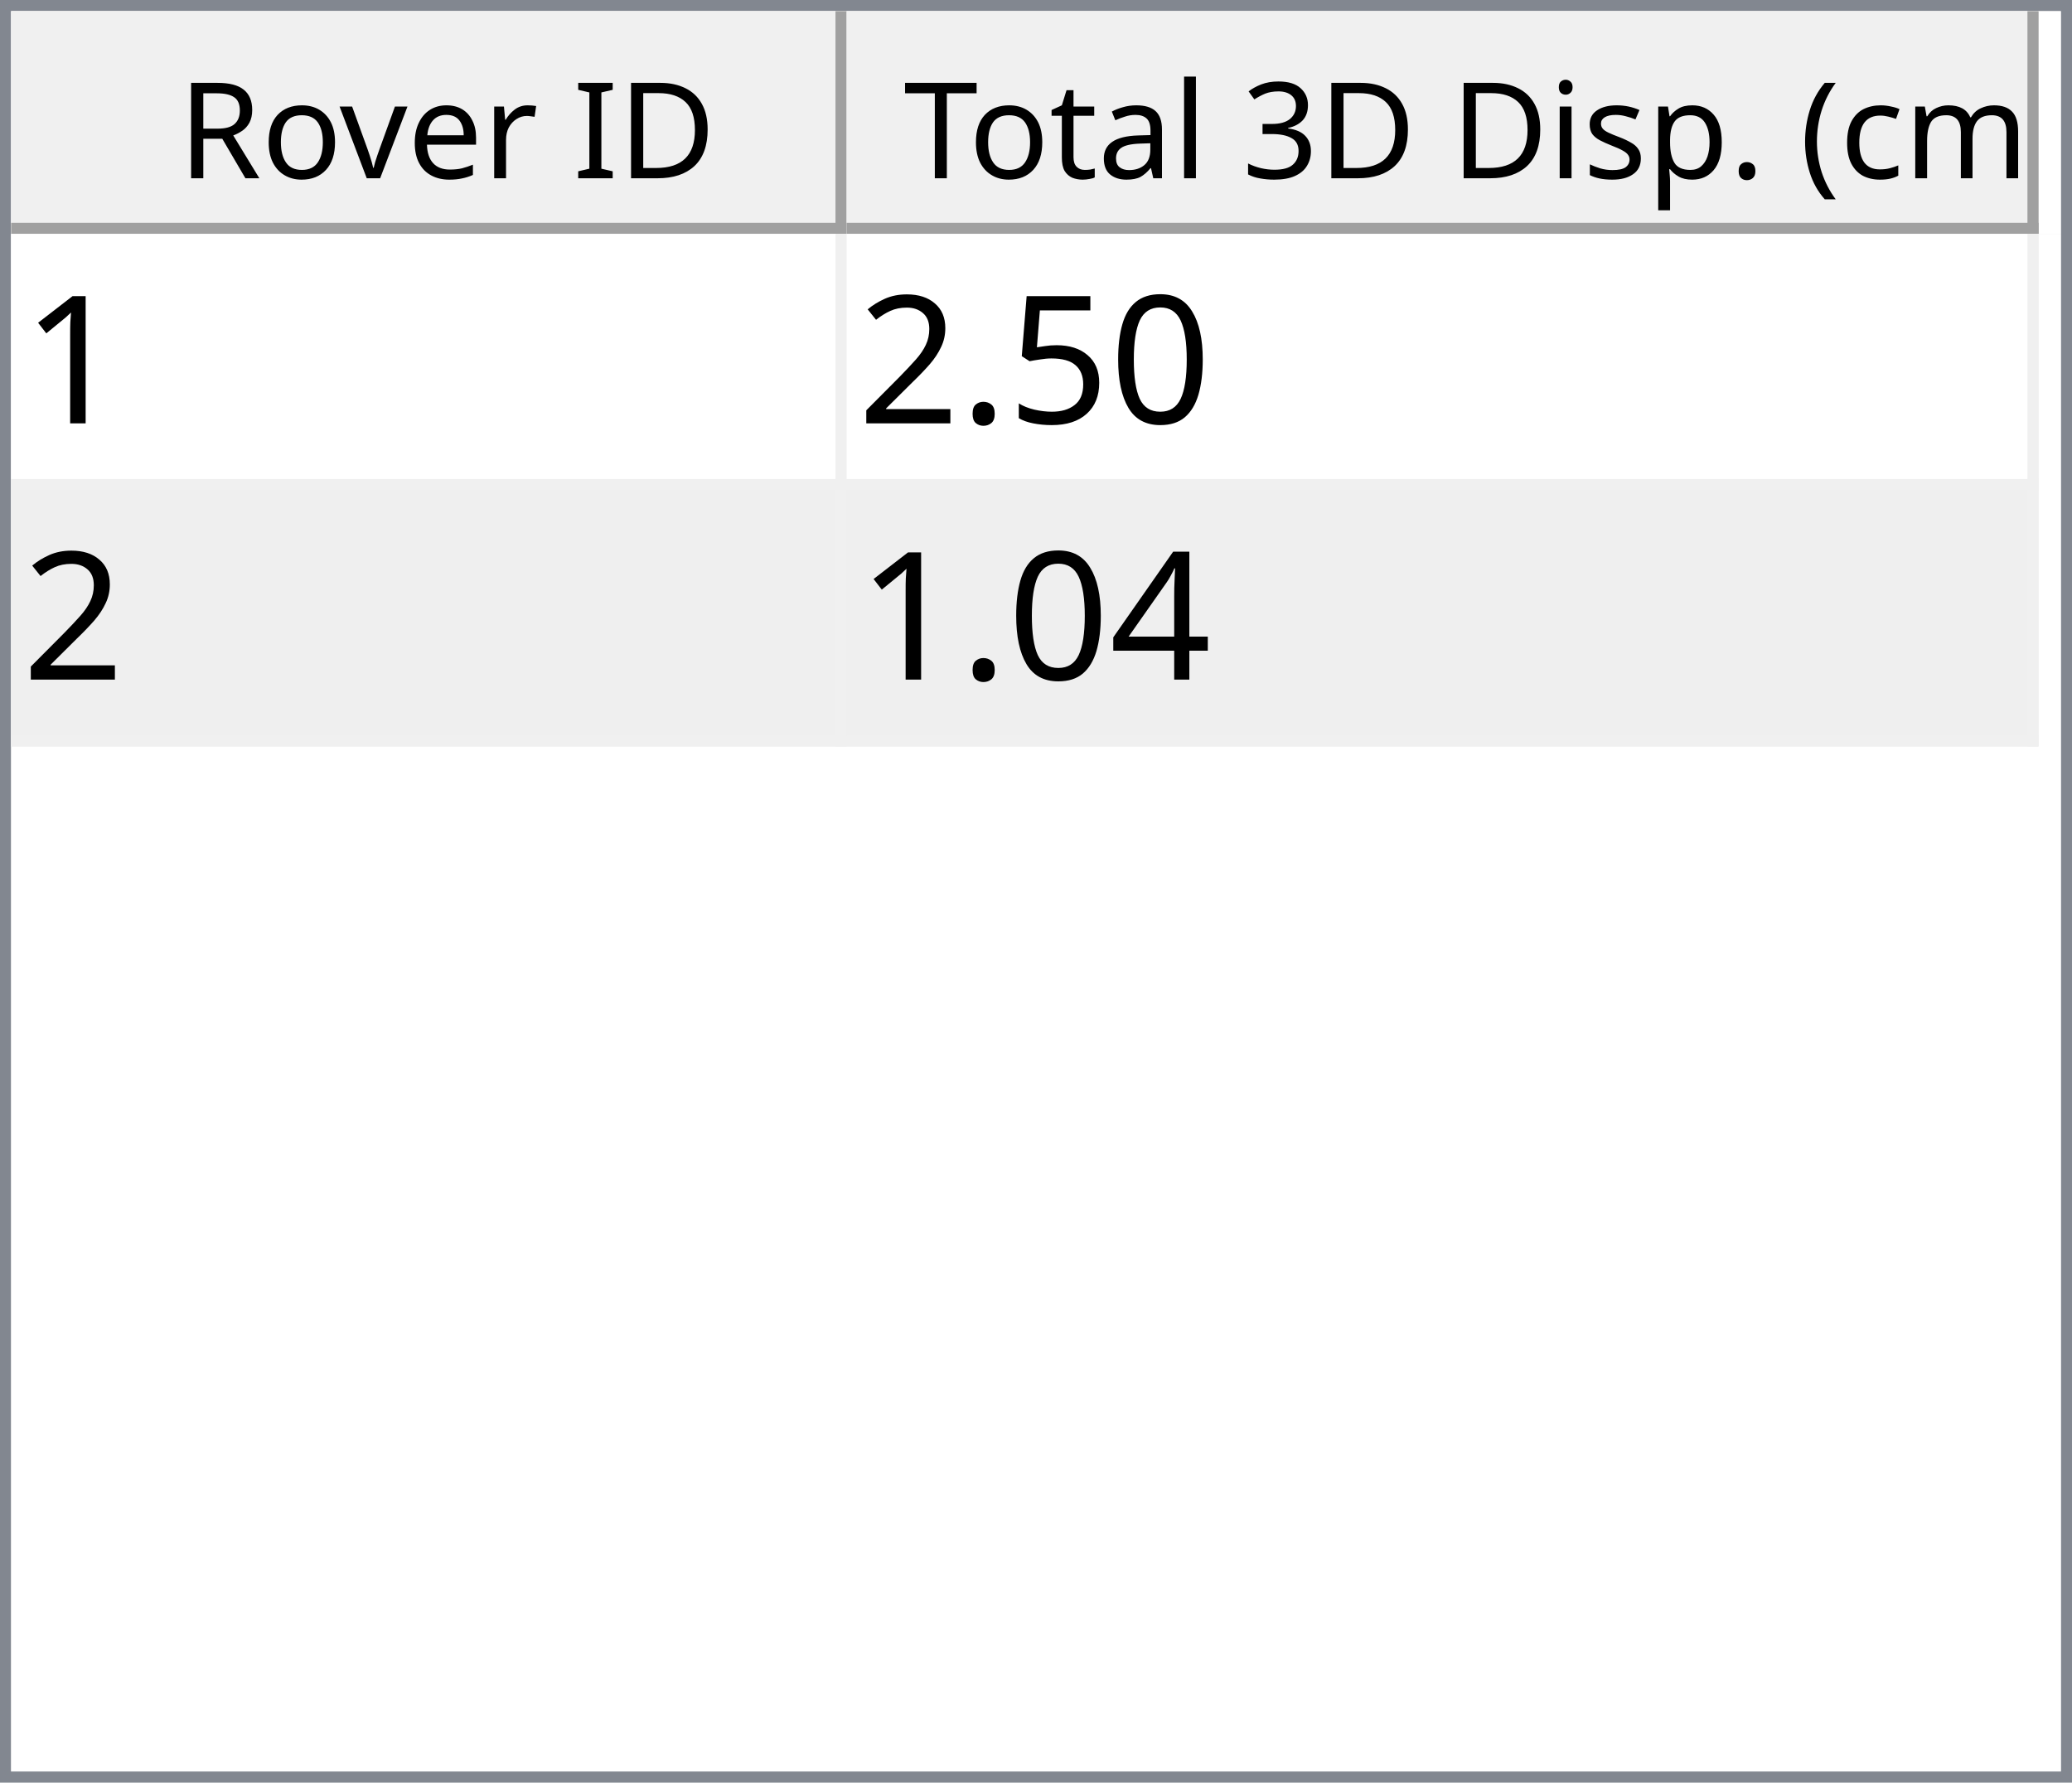
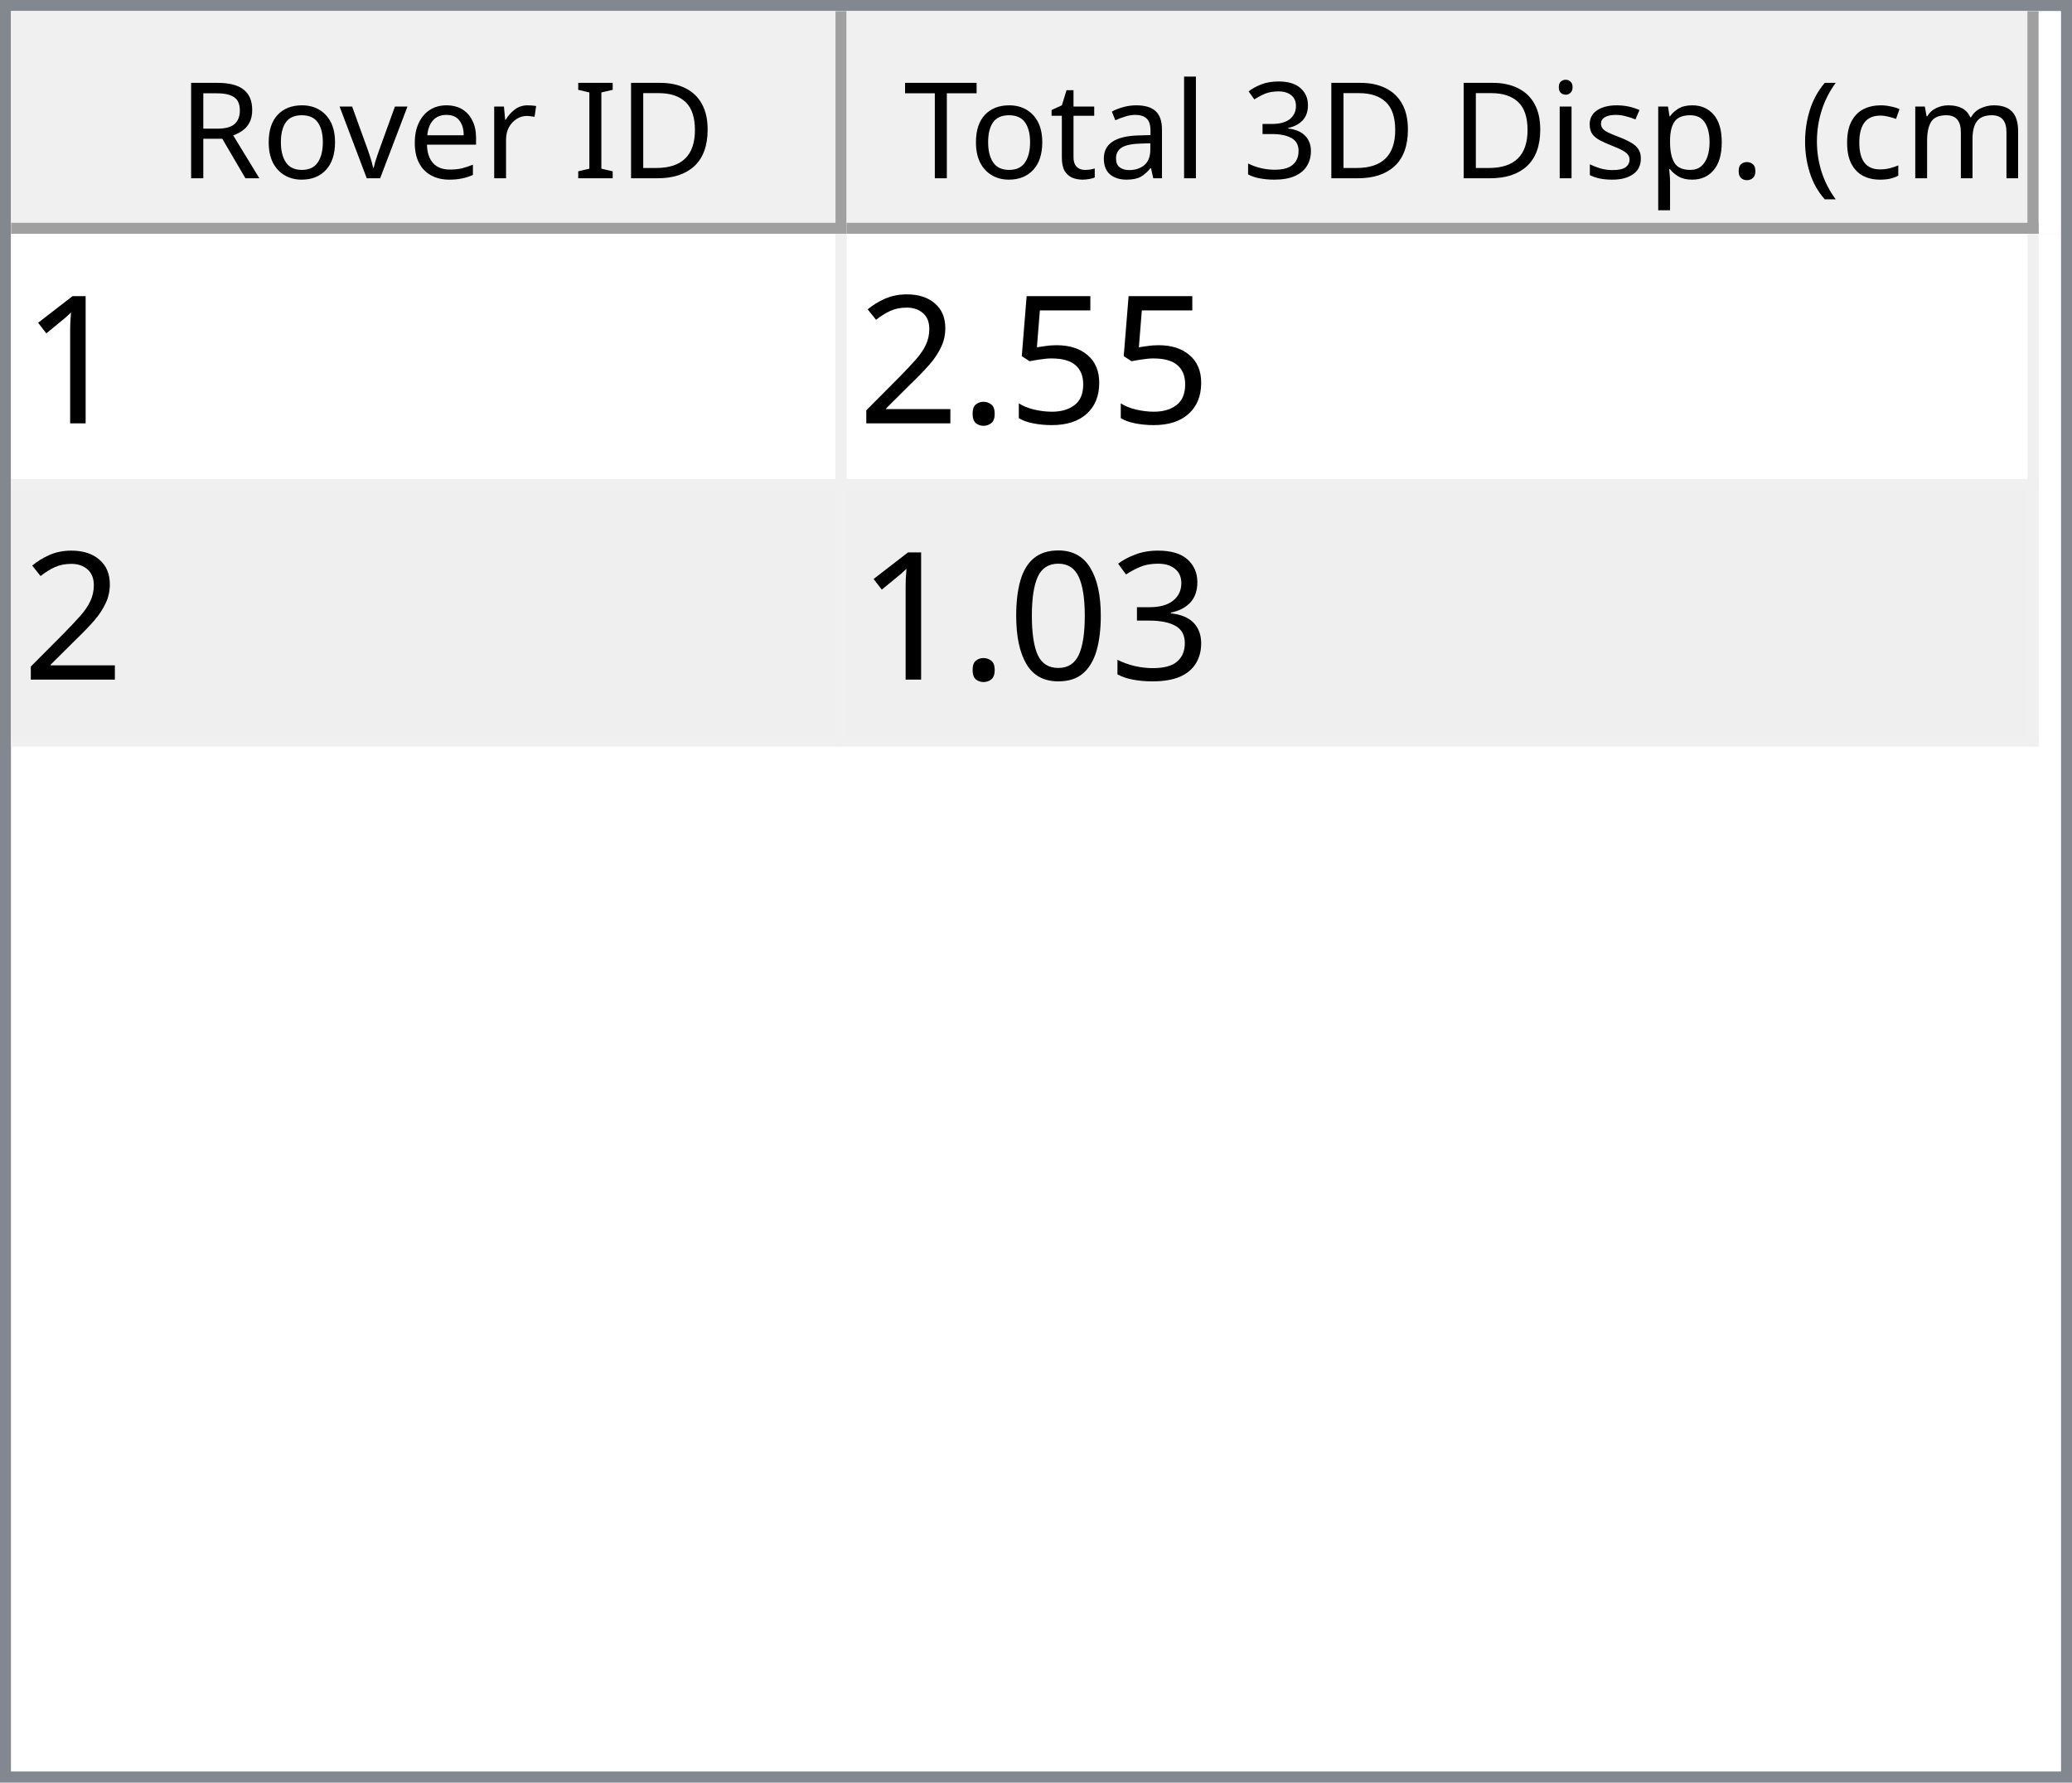
<svg xmlns="http://www.w3.org/2000/svg" style="fill-opacity:1; color-rendering:auto; color-interpolation:auto; text-rendering:auto; stroke:black; stroke-linecap:square; stroke-miterlimit:10; shape-rendering:auto; stroke-opacity:1; fill:black; stroke-dasharray:none; font-weight:normal; stroke-width:1; font-family:'Dialog'; font-style:normal; stroke-linejoin:miter; font-size:12px; stroke-dashoffset:0; image-rendering:auto;" width="186" height="160">
  <defs id="genericDefs" />
  <g>
    <defs id="defs1">
      <clipPath clipPathUnits="userSpaceOnUse" id="clipPath1">
        <path d="M0 0 L186 0 L186 160 L0 160 L0 0 Z" />
      </clipPath>
      <clipPath clipPathUnits="userSpaceOnUse" id="clipPath2">
        <path d="M0 0 L0 160 L186 160 L186 0 Z" />
      </clipPath>
      <clipPath clipPathUnits="userSpaceOnUse" id="clipPath3">
        <path d="M0 0 L0 20 L184 20 L184 0 Z" />
      </clipPath>
      <clipPath clipPathUnits="userSpaceOnUse" id="clipPath4">
        <path d="M0 0 L0 20 L75 20 L75 0 Z" />
      </clipPath>
      <clipPath clipPathUnits="userSpaceOnUse" id="clipPath5">
        <path d="M1 1 L1 19 L74 19 L74 1 Z" />
      </clipPath>
      <clipPath clipPathUnits="userSpaceOnUse" id="clipPath6">
        <path d="M0 0 L0 18 L73 18 L73 0 Z" />
      </clipPath>
      <clipPath clipPathUnits="userSpaceOnUse" id="clipPath7">
        <path d="M-0.5 -0.5 L-0.5 19.5 L74.5 19.5 L74.5 -0.5 Z" />
      </clipPath>
      <clipPath clipPathUnits="userSpaceOnUse" id="clipPath8">
        <path d="M0 0 L0 20 L107 20 L107 0 Z" />
      </clipPath>
      <clipPath clipPathUnits="userSpaceOnUse" id="clipPath9">
        <path d="M1 1 L1 19 L106 19 L106 1 Z" />
      </clipPath>
      <clipPath clipPathUnits="userSpaceOnUse" id="clipPath10">
        <path d="M0 0 L0 18 L105 18 L105 0 Z" />
      </clipPath>
      <clipPath clipPathUnits="userSpaceOnUse" id="clipPath11">
        <path d="M-0.5 -0.5 L-0.5 19.5 L106.5 19.5 L106.5 -0.5 Z" />
      </clipPath>
      <clipPath clipPathUnits="userSpaceOnUse" id="clipPath12">
        <path d="M0 0 L0 138 L184 138 L184 0 Z" />
      </clipPath>
      <clipPath clipPathUnits="userSpaceOnUse" id="clipPath13">
        <path d="M0 0 L0 46 L182 46 L182 0 Z" />
      </clipPath>
      <clipPath clipPathUnits="userSpaceOnUse" id="clipPath14">
        <path d="M-0.5 -0.5 L-0.5 45.5 L181.5 45.5 L181.5 -0.5 Z" />
      </clipPath>
      <clipPath clipPathUnits="userSpaceOnUse" id="clipPath15">
        <path d="M0 0 L0 22 L74 22 L74 0 Z" />
      </clipPath>
      <clipPath clipPathUnits="userSpaceOnUse" id="clipPath16">
        <path d="M0 0 L0 22 L106 22 L106 0 Z" />
      </clipPath>
      <font horiz-adv-x="64.551" id="font1">
        <font-face ascent="107.91" descent="25.098" units-per-em="100" style="font-style:normal; font-family:Segoe UI; font-weight:normal;" />
        <missing-glyph horiz-adv-x="64.551" d="M8.109 0 L8.109 68.266 L56.453 68.266 L56.453 0 L8.109 0 ZM15.328 7.234 L49.219 7.234 L49.219 61.031 L15.328 61.031 L15.328 7.234 Z" />
        <glyph unicode="D" horiz-adv-x="70.117" d="M9.188 0 L9.188 70.016 L28.516 70.016 Q65.531 70.016 65.531 35.891 Q65.531 19.672 55.25 9.836 Q44.969 0 27.734 0 L9.188 0 ZM17.391 62.594 L17.391 7.422 L27.828 7.422 Q41.609 7.422 49.273 14.797 Q56.938 22.172 56.938 35.688 Q56.938 62.594 28.328 62.594 L17.391 62.594 Z" />
        <glyph unicode="I" horiz-adv-x="26.611" d="M17.391 0 L9.188 0 L9.188 70.016 L17.391 70.016 L17.391 0 Z" />
        <glyph unicode=" " horiz-adv-x="27.393" d="" />
        <glyph unicode="r" horiz-adv-x="34.766" d="M34.188 41.891 Q32.078 43.5 28.125 43.5 Q23 43.5 19.555 38.672 Q16.109 33.844 16.109 25.484 L16.109 0 L8.109 0 L8.109 50 L16.109 50 L16.109 39.703 L16.312 39.703 Q18.016 44.969 21.531 47.922 Q25.047 50.875 29.391 50.875 Q32.516 50.875 34.188 50.203 L34.188 41.891 Z" />
        <glyph unicode="e" horiz-adv-x="52.295" d="M48.297 23 L12.984 23 Q13.188 14.656 17.484 10.109 Q21.781 5.562 29.297 5.562 Q37.75 5.562 44.828 11.141 L44.828 3.609 Q38.234 -1.172 27.391 -1.172 Q16.797 -1.172 10.742 5.641 Q4.688 12.453 4.688 24.812 Q4.688 36.469 11.305 43.82 Q17.922 51.172 27.734 51.172 Q37.547 51.172 42.922 44.828 Q48.297 38.484 48.297 27.203 L48.297 23 ZM40.094 29.781 Q40.047 36.719 36.75 40.578 Q33.453 44.438 27.594 44.438 Q21.922 44.438 17.969 40.383 Q14.016 36.328 13.094 29.781 L40.094 29.781 Z" />
        <glyph unicode="v" horiz-adv-x="47.9" d="M47.406 50 L27.484 0 L19.625 0 L0.688 50 L9.469 50 L22.172 13.672 Q23.578 9.672 23.922 6.688 L24.125 6.688 Q24.609 10.453 25.688 13.484 L38.969 50 L47.406 50 Z" />
        <glyph unicode="o" horiz-adv-x="58.594" d="M29 -1.172 Q17.922 -1.172 11.305 5.836 Q4.688 12.844 4.688 24.422 Q4.688 37.016 11.57 44.094 Q18.453 51.172 30.172 51.172 Q41.359 51.172 47.633 44.289 Q53.906 37.406 53.906 25.203 Q53.906 13.234 47.141 6.031 Q40.375 -1.172 29 -1.172 ZM29.594 44.438 Q21.875 44.438 17.383 39.188 Q12.891 33.938 12.891 24.703 Q12.891 15.828 17.43 10.695 Q21.969 5.562 29.594 5.562 Q37.359 5.562 41.531 10.594 Q45.703 15.625 45.703 24.906 Q45.703 34.281 41.531 39.359 Q37.359 44.438 29.594 44.438 Z" />
        <glyph unicode="R" horiz-adv-x="59.814" d="M59.375 0 L49.609 0 L37.891 19.625 Q36.281 22.359 34.766 24.289 Q33.25 26.219 31.664 27.438 Q30.078 28.656 28.25 29.219 Q26.422 29.781 24.125 29.781 L17.391 29.781 L17.391 0 L9.188 0 L9.188 70.016 L30.078 70.016 Q34.672 70.016 38.555 68.867 Q42.438 67.719 45.289 65.375 Q48.141 63.031 49.758 59.547 Q51.375 56.062 51.375 51.375 Q51.375 47.703 50.273 44.656 Q49.172 41.609 47.148 39.211 Q45.125 36.812 42.266 35.133 Q39.406 33.453 35.844 32.516 L35.844 32.328 Q37.594 31.547 38.891 30.547 Q40.188 29.547 41.359 28.18 Q42.531 26.812 43.68 25.078 Q44.828 23.344 46.234 21.047 L59.375 0 ZM17.391 62.594 L17.391 37.203 L28.516 37.203 Q31.594 37.203 34.203 38.133 Q36.812 39.062 38.719 40.797 Q40.625 42.531 41.703 45.047 Q42.781 47.562 42.781 50.688 Q42.781 56.297 39.141 59.445 Q35.5 62.594 28.609 62.594 L17.391 62.594 Z" />
        <glyph unicode=")" horiz-adv-x="30.176" d="M8.297 -15.922 L1.172 -15.922 Q16.406 2.344 16.406 26.812 Q16.406 51.469 1.078 70.016 L8.297 70.016 Q23.531 52.156 23.531 26.703 Q23.531 1.375 8.297 -15.922 Z" />
        <glyph unicode="m" horiz-adv-x="86.133" d="M79.109 0 L71.094 0 L71.094 28.719 Q71.094 37.016 68.531 40.727 Q65.969 44.438 59.906 44.438 Q54.781 44.438 51.195 39.75 Q47.609 35.062 47.609 28.516 L47.609 0 L39.594 0 L39.594 29.688 Q39.594 44.438 28.219 44.438 Q22.953 44.438 19.531 40.016 Q16.109 35.594 16.109 28.516 L16.109 0 L8.109 0 L8.109 50 L16.109 50 L16.109 42.094 L16.312 42.094 Q21.625 51.172 31.844 51.172 Q36.969 51.172 40.773 48.312 Q44.578 45.453 46 40.828 Q51.562 51.172 62.594 51.172 Q79.109 51.172 79.109 30.812 L79.109 0 Z" />
        <glyph unicode="c" horiz-adv-x="46.191" d="M42.188 2.297 Q36.422 -1.172 28.516 -1.172 Q17.828 -1.172 11.258 5.789 Q4.688 12.75 4.688 23.828 Q4.688 36.188 11.766 43.68 Q18.844 51.172 30.672 51.172 Q37.25 51.172 42.281 48.734 L42.281 40.531 Q36.719 44.438 30.375 44.438 Q22.703 44.438 17.797 38.945 Q12.891 33.453 12.891 24.516 Q12.891 15.719 17.508 10.641 Q22.125 5.562 29.891 5.562 Q36.422 5.562 42.188 9.906 L42.188 2.297 Z" />
        <glyph unicode="(" horiz-adv-x="30.176" d="M29.109 -15.922 L21.969 -15.922 Q6.844 1.375 6.844 26.703 Q6.844 52.156 21.969 70.016 L29.203 70.016 Q13.875 51.469 13.875 26.812 Q13.875 2.344 29.109 -15.922 Z" />
        <glyph unicode="." horiz-adv-x="21.68" d="M10.891 -1.078 Q8.641 -1.078 7.055 0.539 Q5.469 2.156 5.469 4.391 Q5.469 6.641 7.055 8.273 Q8.641 9.906 10.891 9.906 Q13.188 9.906 14.797 8.273 Q16.406 6.641 16.406 4.391 Q16.406 2.156 14.797 0.539 Q13.188 -1.078 10.891 -1.078 Z" />
        <glyph unicode="p" horiz-adv-x="58.789" d="M16.312 7.234 L16.109 7.234 L16.109 -23 L8.109 -23 L8.109 50 L16.109 50 L16.109 41.219 L16.312 41.219 Q22.219 51.172 33.594 51.172 Q43.266 51.172 48.688 44.461 Q54.109 37.75 54.109 26.469 Q54.109 13.922 48 6.375 Q41.891 -1.172 31.297 -1.172 Q21.578 -1.172 16.312 7.234 ZM16.109 27.391 L16.109 20.406 Q16.109 14.203 20.141 9.883 Q24.172 5.562 30.375 5.562 Q37.641 5.562 41.773 11.133 Q45.906 16.703 45.906 26.609 Q45.906 34.969 42.047 39.703 Q38.188 44.438 31.594 44.438 Q24.609 44.438 20.359 39.578 Q16.109 34.719 16.109 27.391 Z" />
        <glyph unicode="s" horiz-adv-x="42.432" d="M5.078 1.812 L5.078 10.406 Q11.625 5.562 19.484 5.562 Q30.031 5.562 30.031 12.594 Q30.031 14.594 29.125 15.992 Q28.219 17.391 26.68 18.461 Q25.141 19.531 23.07 20.383 Q21 21.234 18.609 22.172 Q15.281 23.484 12.766 24.828 Q10.25 26.172 8.57 27.859 Q6.891 29.547 6.031 31.695 Q5.172 33.844 5.172 36.719 Q5.172 40.234 6.789 42.945 Q8.406 45.656 11.086 47.484 Q13.766 49.312 17.211 50.242 Q20.656 51.172 24.312 51.172 Q30.812 51.172 35.938 48.922 L35.938 40.828 Q30.422 44.438 23.25 44.438 Q21 44.438 19.195 43.922 Q17.391 43.406 16.094 42.477 Q14.797 41.547 14.086 40.258 Q13.375 38.969 13.375 37.406 Q13.375 35.453 14.086 34.133 Q14.797 32.812 16.164 31.789 Q17.531 30.766 19.484 29.938 Q21.438 29.109 23.922 28.125 Q27.25 26.859 29.883 25.516 Q32.516 24.172 34.375 22.484 Q36.234 20.797 37.234 18.602 Q38.234 16.406 38.234 13.375 Q38.234 9.672 36.602 6.938 Q34.969 4.203 32.234 2.398 Q29.5 0.594 25.93 -0.289 Q22.359 -1.172 18.453 -1.172 Q10.75 -1.172 5.078 1.812 Z" />
        <glyph unicode="i" horiz-adv-x="24.219" d="M12.203 62.703 Q10.062 62.703 8.547 64.164 Q7.031 65.625 7.031 67.875 Q7.031 70.125 8.547 71.609 Q10.062 73.094 12.203 73.094 Q14.406 73.094 15.945 71.609 Q17.484 70.125 17.484 67.875 Q17.484 65.719 15.945 64.211 Q14.406 62.703 12.203 62.703 ZM16.109 0 L8.109 0 L8.109 50 L16.109 50 L16.109 0 Z" />
        <glyph unicode="3" horiz-adv-x="53.906" d="M46.531 19.828 Q46.531 15.094 44.75 11.211 Q42.969 7.328 39.719 4.57 Q36.469 1.812 31.93 0.297 Q27.391 -1.219 21.922 -1.219 Q11.922 -1.219 6 2.594 L6 11.188 Q13.094 5.609 22.219 5.609 Q25.875 5.609 28.828 6.539 Q31.781 7.469 33.906 9.227 Q36.031 10.984 37.18 13.477 Q38.328 15.969 38.328 19.094 Q38.328 32.812 18.797 32.812 L12.984 32.812 L12.984 39.594 L18.5 39.594 Q35.797 39.594 35.797 52.484 Q35.797 64.406 22.609 64.406 Q15.188 64.406 8.688 59.422 L8.688 67.188 Q15.375 71.188 24.609 71.188 Q29 71.188 32.57 69.969 Q36.141 68.75 38.68 66.555 Q41.219 64.359 42.609 61.281 Q44 58.203 44 54.5 Q44 40.672 30.031 36.719 L30.031 36.531 Q33.594 36.141 36.625 34.797 Q39.656 33.453 41.852 31.305 Q44.047 29.156 45.289 26.25 Q46.531 23.344 46.531 19.828 Z" />
        <glyph unicode="l" horiz-adv-x="24.219" d="M16.109 0 L8.109 0 L8.109 74.031 L16.109 74.031 L16.109 0 Z" />
        <glyph unicode="a" horiz-adv-x="50.879" d="M43.891 0 L35.891 0 L35.891 7.812 L35.688 7.812 Q30.469 -1.172 20.312 -1.172 Q12.844 -1.172 8.617 2.781 Q4.391 6.734 4.391 13.281 Q4.391 27.297 20.906 29.594 L35.891 31.688 Q35.891 44.438 25.594 44.438 Q16.547 44.438 9.281 38.281 L9.281 46.484 Q16.656 51.172 26.266 51.172 Q43.891 51.172 43.891 32.516 L43.891 0 ZM35.891 25.297 L23.828 23.641 Q18.266 22.859 15.43 20.875 Q12.594 18.891 12.594 13.875 Q12.594 10.203 15.211 7.883 Q17.828 5.562 22.172 5.562 Q28.125 5.562 32.008 9.742 Q35.891 13.922 35.891 20.312 L35.891 25.297 Z" />
        <glyph unicode="t" horiz-adv-x="33.887" d="M31.297 0.484 Q28.469 -1.078 23.828 -1.078 Q10.688 -1.078 10.688 13.578 L10.688 43.172 L2.094 43.172 L2.094 50 L10.688 50 L10.688 62.203 L18.703 64.797 L18.703 50 L31.297 50 L31.297 43.172 L18.703 43.172 L18.703 14.984 Q18.703 9.969 20.414 7.82 Q22.125 5.672 26.078 5.672 Q29.109 5.672 31.297 7.328 L31.297 0.484 Z" />
        <glyph unicode="T" horiz-adv-x="52.393" d="M50.594 62.594 L30.375 62.594 L30.375 0 L22.172 0 L22.172 62.594 L2 62.594 L2 70.016 L50.594 70.016 L50.594 62.594 Z" />
      </font>
      <font horiz-adv-x="75.0" id="font2">
        <font-face ascent="100.537" descent="21.973" units-per-em="100" style="font-style:normal; font-family:sans-serif; font-weight:normal;" />
        <missing-glyph horiz-adv-x="75.0" d="M12.5 0 L12.5 62.5 L62.5 62.5 L62.5 0 L12.5 0 ZM14.062 1.562 L60.938 1.562 L60.938 60.938 L14.062 60.938 L14.062 1.562 Z" />
        <glyph unicode="1" horiz-adv-x="55.615" d="M37.25 0 L28.469 0 L28.469 56 Q25.297 52.984 20.141 49.953 Q14.984 46.922 10.891 45.406 L10.891 53.906 Q18.266 57.375 23.781 62.305 Q29.297 67.234 31.594 71.875 L37.25 71.875 L37.25 0 Z" />
-         <glyph unicode="0" horiz-adv-x="55.615" d="M4.156 35.297 Q4.156 48 6.766 55.742 Q9.375 63.484 14.523 67.68 Q19.672 71.875 27.484 71.875 Q33.25 71.875 37.594 69.555 Q41.938 67.234 44.773 62.867 Q47.609 58.5 49.219 52.227 Q50.828 45.953 50.828 35.297 Q50.828 22.703 48.242 14.969 Q45.656 7.234 40.508 3.008 Q35.359 -1.219 27.484 -1.219 Q17.141 -1.219 11.234 6.203 Q4.156 15.141 4.156 35.297 ZM13.188 35.297 Q13.188 17.672 17.312 11.836 Q21.438 6 27.484 6 Q33.547 6 37.672 11.859 Q41.797 17.719 41.797 35.297 Q41.797 52.984 37.672 58.789 Q33.547 64.594 27.391 64.594 Q21.344 64.594 17.719 59.469 Q13.188 52.938 13.188 35.297 Z" />
        <glyph unicode="5" horiz-adv-x="55.615" d="M4.156 18.75 L13.375 19.531 Q14.406 12.797 18.141 9.398 Q21.875 6 27.156 6 Q33.5 6 37.891 10.789 Q42.281 15.578 42.281 23.484 Q42.281 31 38.062 35.352 Q33.844 39.703 27 39.703 Q22.75 39.703 19.336 37.773 Q15.922 35.844 13.969 32.766 L5.719 33.844 L12.641 70.609 L48.25 70.609 L48.25 62.203 L19.672 62.203 L15.828 42.969 Q22.266 47.469 29.344 47.469 Q38.719 47.469 45.164 40.969 Q51.609 34.469 51.609 24.266 Q51.609 14.547 45.953 7.469 Q39.062 -1.219 27.156 -1.219 Q17.391 -1.219 11.211 4.25 Q5.031 9.719 4.156 18.75 Z" />
        <glyph unicode="." horiz-adv-x="27.783" d="M9.078 0 L9.078 10.016 L19.094 10.016 L19.094 0 L9.078 0 Z" />
        <glyph unicode="2" horiz-adv-x="55.615" d="M50.344 8.453 L50.344 0 L3.031 0 Q2.938 3.172 4.047 6.109 Q5.859 10.938 9.836 15.625 Q13.812 20.312 21.344 26.469 Q33.016 36.031 37.117 41.625 Q41.219 47.219 41.219 52.203 Q41.219 57.422 37.477 61.008 Q33.734 64.594 27.734 64.594 Q21.391 64.594 17.578 60.789 Q13.766 56.984 13.719 50.25 L4.688 51.172 Q5.609 61.281 11.664 66.578 Q17.719 71.875 27.938 71.875 Q38.234 71.875 44.242 66.164 Q50.25 60.453 50.25 52 Q50.25 47.703 48.492 43.555 Q46.734 39.406 42.656 34.812 Q38.578 30.219 29.109 22.219 Q21.188 15.578 18.945 13.211 Q16.703 10.844 15.234 8.453 L50.344 8.453 Z" />
-         <glyph unicode="4" horiz-adv-x="55.615" d="M32.328 0 L32.328 17.141 L1.266 17.141 L1.266 25.203 L33.938 71.578 L41.109 71.578 L41.109 25.203 L50.781 25.203 L50.781 17.141 L41.109 17.141 L41.109 0 L32.328 0 ZM32.328 25.203 L32.328 57.469 L9.906 25.203 L32.328 25.203 Z" />
+         <glyph unicode="3" horiz-adv-x="55.615" d="M4.203 18.891 L12.984 20.062 Q14.5 12.594 18.141 9.297 Q21.781 6 27 6 Q33.203 6 37.477 10.297 Q41.75 14.594 41.75 20.953 Q41.75 27 37.797 30.93 Q33.844 34.859 27.734 34.859 Q25.25 34.859 21.531 33.891 L22.516 41.609 Q23.391 41.5 23.922 41.5 Q29.547 41.5 34.039 44.43 Q38.531 47.359 38.531 53.469 Q38.531 58.297 35.258 61.477 Q31.984 64.656 26.812 64.656 Q21.688 64.656 18.266 61.43 Q14.844 58.203 13.875 51.766 L5.078 53.328 Q6.688 62.156 12.398 67.016 Q18.109 71.875 26.609 71.875 Q32.469 71.875 37.398 69.359 Q42.328 66.844 44.945 62.5 Q47.562 58.156 47.562 53.266 Q47.562 48.641 45.07 44.828 Q42.578 41.016 37.703 38.766 Q44.047 37.312 47.562 32.695 Q51.078 28.078 51.078 21.141 Q51.078 11.766 44.242 5.25 Q37.406 -1.266 26.953 -1.266 Q17.531 -1.266 11.305 4.352 Q5.078 9.969 4.203 18.891 Z" />
+         <glyph unicode="0" horiz-adv-x="55.615" d="M4.156 35.297 Q4.156 48 6.766 55.742 Q9.375 63.484 14.523 67.68 Q19.672 71.875 27.484 71.875 Q33.25 71.875 37.594 69.555 Q41.938 67.234 44.773 62.867 Q47.609 58.5 49.219 52.227 Q50.828 45.953 50.828 35.297 Q50.828 22.703 48.242 14.969 Q45.656 7.234 40.508 3.008 Q35.359 -1.219 27.484 -1.219 Q17.141 -1.219 11.234 6.203 Q4.156 15.141 4.156 35.297 ZM13.188 35.297 Q13.188 17.672 17.312 11.836 Q21.438 6 27.484 6 Q33.547 6 37.672 11.859 Q41.797 17.719 41.797 35.297 Q41.797 52.984 37.672 58.789 Q33.547 64.594 27.391 64.594 Q21.344 64.594 17.719 59.469 Q13.188 52.938 13.188 35.297 Z" />
      </font>
    </defs>
    <g style="fill:white; stroke:white;">
      <rect x="0" y="0" width="186" style="clip-path:url(#clipPath1); stroke:none;" height="160" />
    </g>
    <g style="fill:white; text-rendering:optimizeSpeed; color-rendering:optimizeSpeed; image-rendering:optimizeSpeed; shape-rendering:crispEdges; stroke:white; color-interpolation:sRGB;">
      <rect x="0" width="186" height="160" y="0" style="stroke:none;" />
      <path style="stroke:none;" d="M0 160 L186 160 L186 0 L0 0 Z" />
    </g>
    <g style="fill:rgb(240,240,240); font-family:'Segoe UI'; stroke:rgb(240,240,240);">
      <rect x="0" y="0" width="186" style="clip-path:url(#clipPath2); stroke:none;" height="160" />
    </g>
    <g style="fill:rgb(130,135,144); font-family:'Segoe UI'; stroke:rgb(130,135,144);">
      <path d="M0 0 L186 0 L186 160 L0 160 L0 0 ZM1 1 L185 1 L185 159 L1 159 L1 1 Z" style="fill-rule:evenodd; clip-path:url(#clipPath2); stroke:none;" />
    </g>
    <g style="fill:white; font-family:'Segoe UI'; stroke:white;" transform="translate(1,1)">
      <rect x="0" y="0" width="184" style="clip-path:url(#clipPath3); stroke:none;" height="20" />
    </g>
    <g style="fill:rgb(240,240,240); font-family:'Segoe UI'; stroke:rgb(240,240,240);" transform="translate(1,1)">
      <rect x="0" y="0" width="75" style="clip-path:url(#clipPath4); stroke:none;" height="20" />
    </g>
    <g style="font-family:'Segoe UI';" transform="translate(2,2)">
      <text x="14" xml:space="preserve" y="14" style="clip-path:url(#clipPath6); stroke:none;">Rover ID</text>
    </g>
    <g style="fill:rgb(160,160,160); font-family:'Segoe UI'; stroke:rgb(160,160,160); stroke-linejoin:bevel;" transform="translate(1.5,1.5)">
      <line x1="74" x2="74" y1="0" style="fill:none; clip-path:url(#clipPath7);" y2="19" />
    </g>
    <g style="fill:rgb(160,160,160); font-family:'Segoe UI'; stroke:rgb(160,160,160); stroke-linejoin:bevel;" transform="matrix(1,0,0,1,1,1) translate(0.5,0.5)">
      <line x1="0" x2="74" y1="19" style="fill:none; clip-path:url(#clipPath7);" y2="19" />
    </g>
    <g style="fill:rgb(240,240,240); font-family:'Segoe UI'; stroke:rgb(240,240,240);" transform="translate(76,1)">
      <rect x="0" y="0" width="107" style="clip-path:url(#clipPath8); stroke:none;" height="20" />
    </g>
    <g style="font-family:'Segoe UI';" transform="translate(77,2)">
      <text x="1" xml:space="preserve" y="14" style="clip-path:url(#clipPath10); stroke:none;"> Total 3D Disp. (cm)</text>
    </g>
    <g style="fill:rgb(160,160,160); font-family:'Segoe UI'; stroke:rgb(160,160,160); stroke-linejoin:bevel;" transform="translate(76.5,1.5)">
      <line x1="106" x2="106" y1="0" style="fill:none; clip-path:url(#clipPath11);" y2="19" />
    </g>
    <g style="fill:rgb(160,160,160); font-family:'Segoe UI'; stroke:rgb(160,160,160); stroke-linejoin:bevel;" transform="matrix(1,0,0,1,76,1) translate(0.5,0.5)">
      <line x1="0" x2="106" y1="19" style="fill:none; clip-path:url(#clipPath11);" y2="19" />
    </g>
    <g style="fill:white; font-family:'Segoe UI'; stroke:white;" transform="translate(1,21)">
      <rect x="0" y="0" width="184" style="clip-path:url(#clipPath12); stroke:none;" height="138" />
    </g>
    <g style="fill:rgb(240,240,240); font-size:16px; font-family:sans-serif; stroke:rgb(240,240,240);" transform="translate(1,21)">
      <rect x="0" y="0" width="182" style="clip-path:url(#clipPath13); stroke:none;" height="46" />
      <line transform="translate(0.5,0.5)" x1="0" x2="181" y1="22" style="clip-path:url(#clipPath14); fill:none; stroke-linejoin:bevel;" y2="22" />
    </g>
    <g transform="matrix(1,0,0,1,1,21) translate(0.5,0.5)" style="fill:rgb(240,240,240); font-size:16px; font-family:sans-serif; stroke:rgb(240,240,240); stroke-linejoin:bevel;">
      <line x1="0" x2="181" y1="45" style="fill:none; clip-path:url(#clipPath14);" y2="45" />
    </g>
    <g transform="matrix(1,0,0,1,1,21) translate(0.5,0.5)" style="fill:rgb(240,240,240); font-size:16px; font-family:sans-serif; stroke:rgb(240,240,240); stroke-linejoin:bevel;">
      <line x1="74" x2="74" y1="0" style="fill:none; clip-path:url(#clipPath14);" y2="45" />
    </g>
    <g transform="matrix(1,0,0,1,1,21) translate(0.5,0.5)" style="fill:rgb(240,240,240); font-size:16px; font-family:sans-serif; stroke:rgb(240,240,240); stroke-linejoin:bevel;">
      <line x1="181" x2="181" y1="0" style="fill:none; clip-path:url(#clipPath14);" y2="45" />
    </g>
    <g style="fill:white; font-size:16px; font-family:sans-serif; stroke:white;" transform="matrix(1,0,0,1,1,21)">
      <rect x="0" y="0" width="74" style="clip-path:url(#clipPath15); stroke:none;" height="22" />
      <text x="1" y="17" style="fill:black; clip-path:url(#clipPath15); stroke:none;" xml:space="preserve">1</text>
    </g>
    <g style="fill:white; font-size:16px; font-family:sans-serif; stroke:white;" transform="matrix(1,0,0,1,1,21) translate(75,0)">
      <rect x="0" y="0" width="106" style="clip-path:url(#clipPath16); stroke:none;" height="22" />
-       <text x="1" y="17" style="fill:black; clip-path:url(#clipPath16); stroke:none;" xml:space="preserve">2.50</text>
+       <text x="1" y="17" style="fill:black; clip-path:url(#clipPath16); stroke:none;" xml:space="preserve">2.55</text>
    </g>
    <g style="fill:rgb(239,239,239); font-size:16px; font-family:sans-serif; stroke:rgb(239,239,239);" transform="matrix(1,0,0,1,1,21) translate(0,23)">
      <rect x="0" y="0" width="74" style="clip-path:url(#clipPath15); stroke:none;" height="22" />
      <text x="1" y="17" style="fill:black; clip-path:url(#clipPath15); stroke:none;" xml:space="preserve">2</text>
    </g>
    <g style="fill:rgb(239,239,239); font-size:16px; font-family:sans-serif; stroke:rgb(239,239,239);" transform="matrix(1,0,0,1,1,21) translate(75,23)">
      <rect x="0" y="0" width="106" style="clip-path:url(#clipPath16); stroke:none;" height="22" />
-       <text x="1" y="17" style="fill:black; clip-path:url(#clipPath16); stroke:none;" xml:space="preserve">1.04</text>
+       <text x="1" y="17" style="fill:black; clip-path:url(#clipPath16); stroke:none;" xml:space="preserve">1.03</text>
    </g>
  </g>
</svg>
